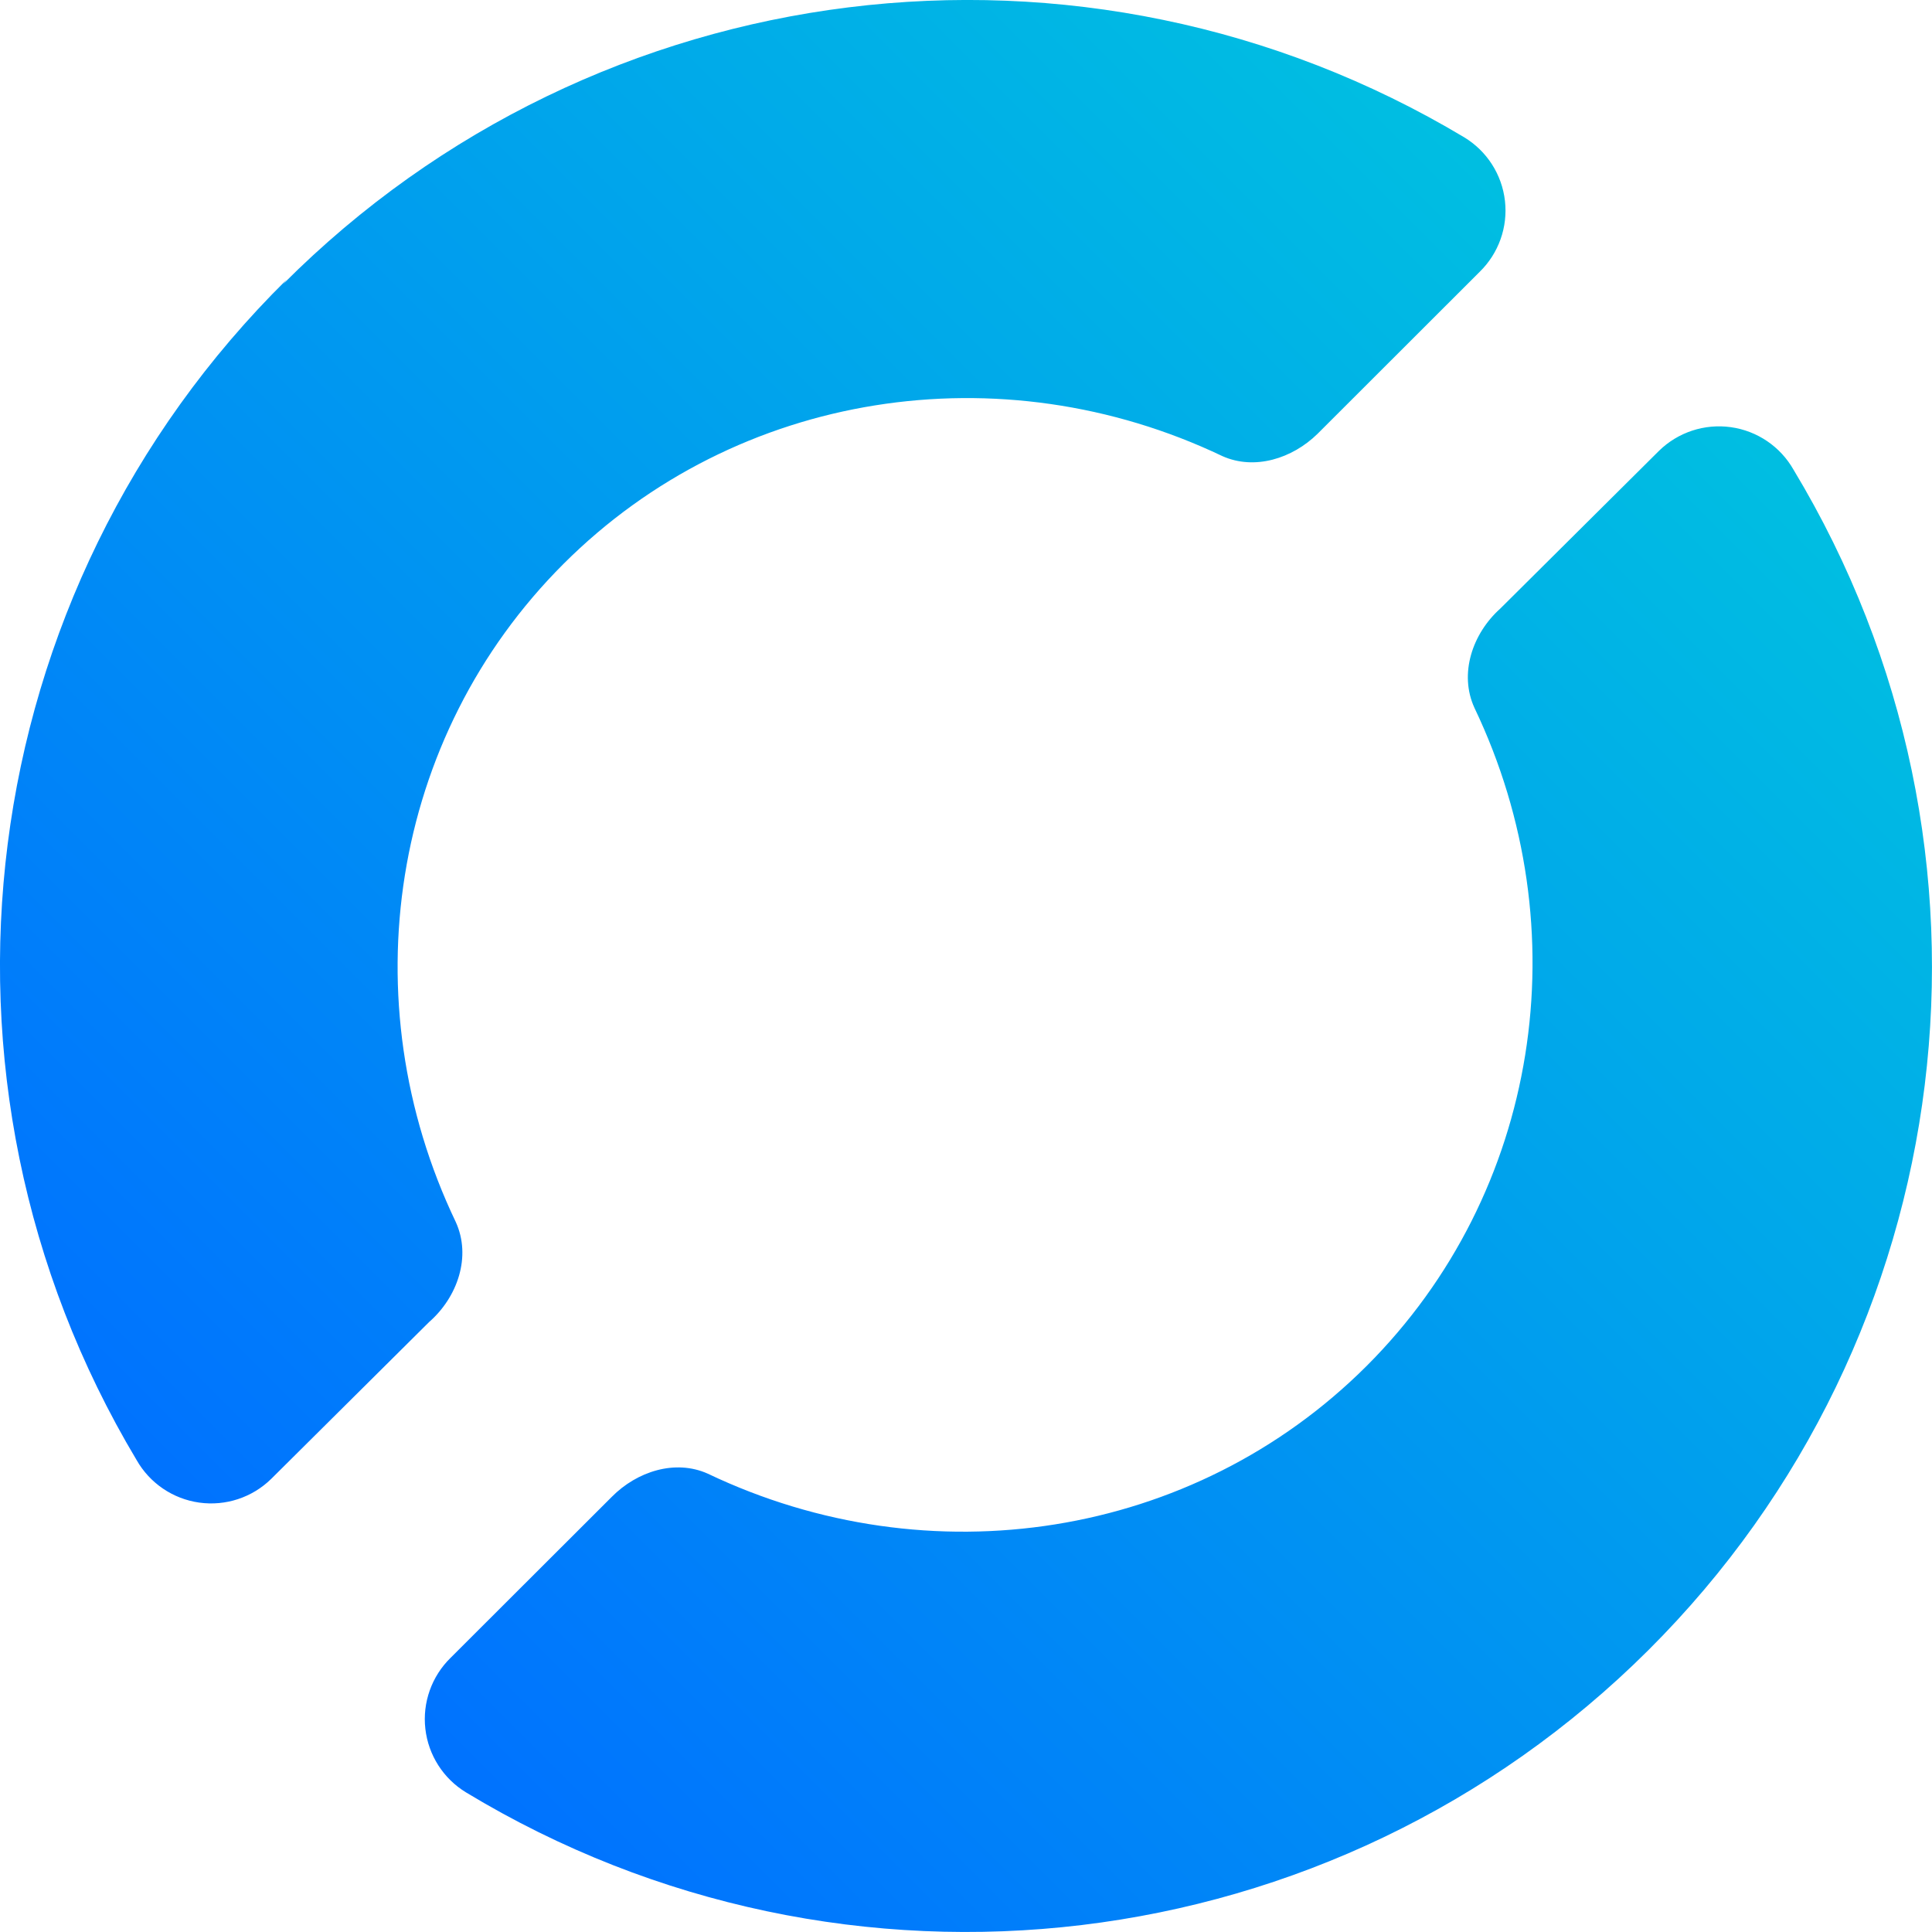
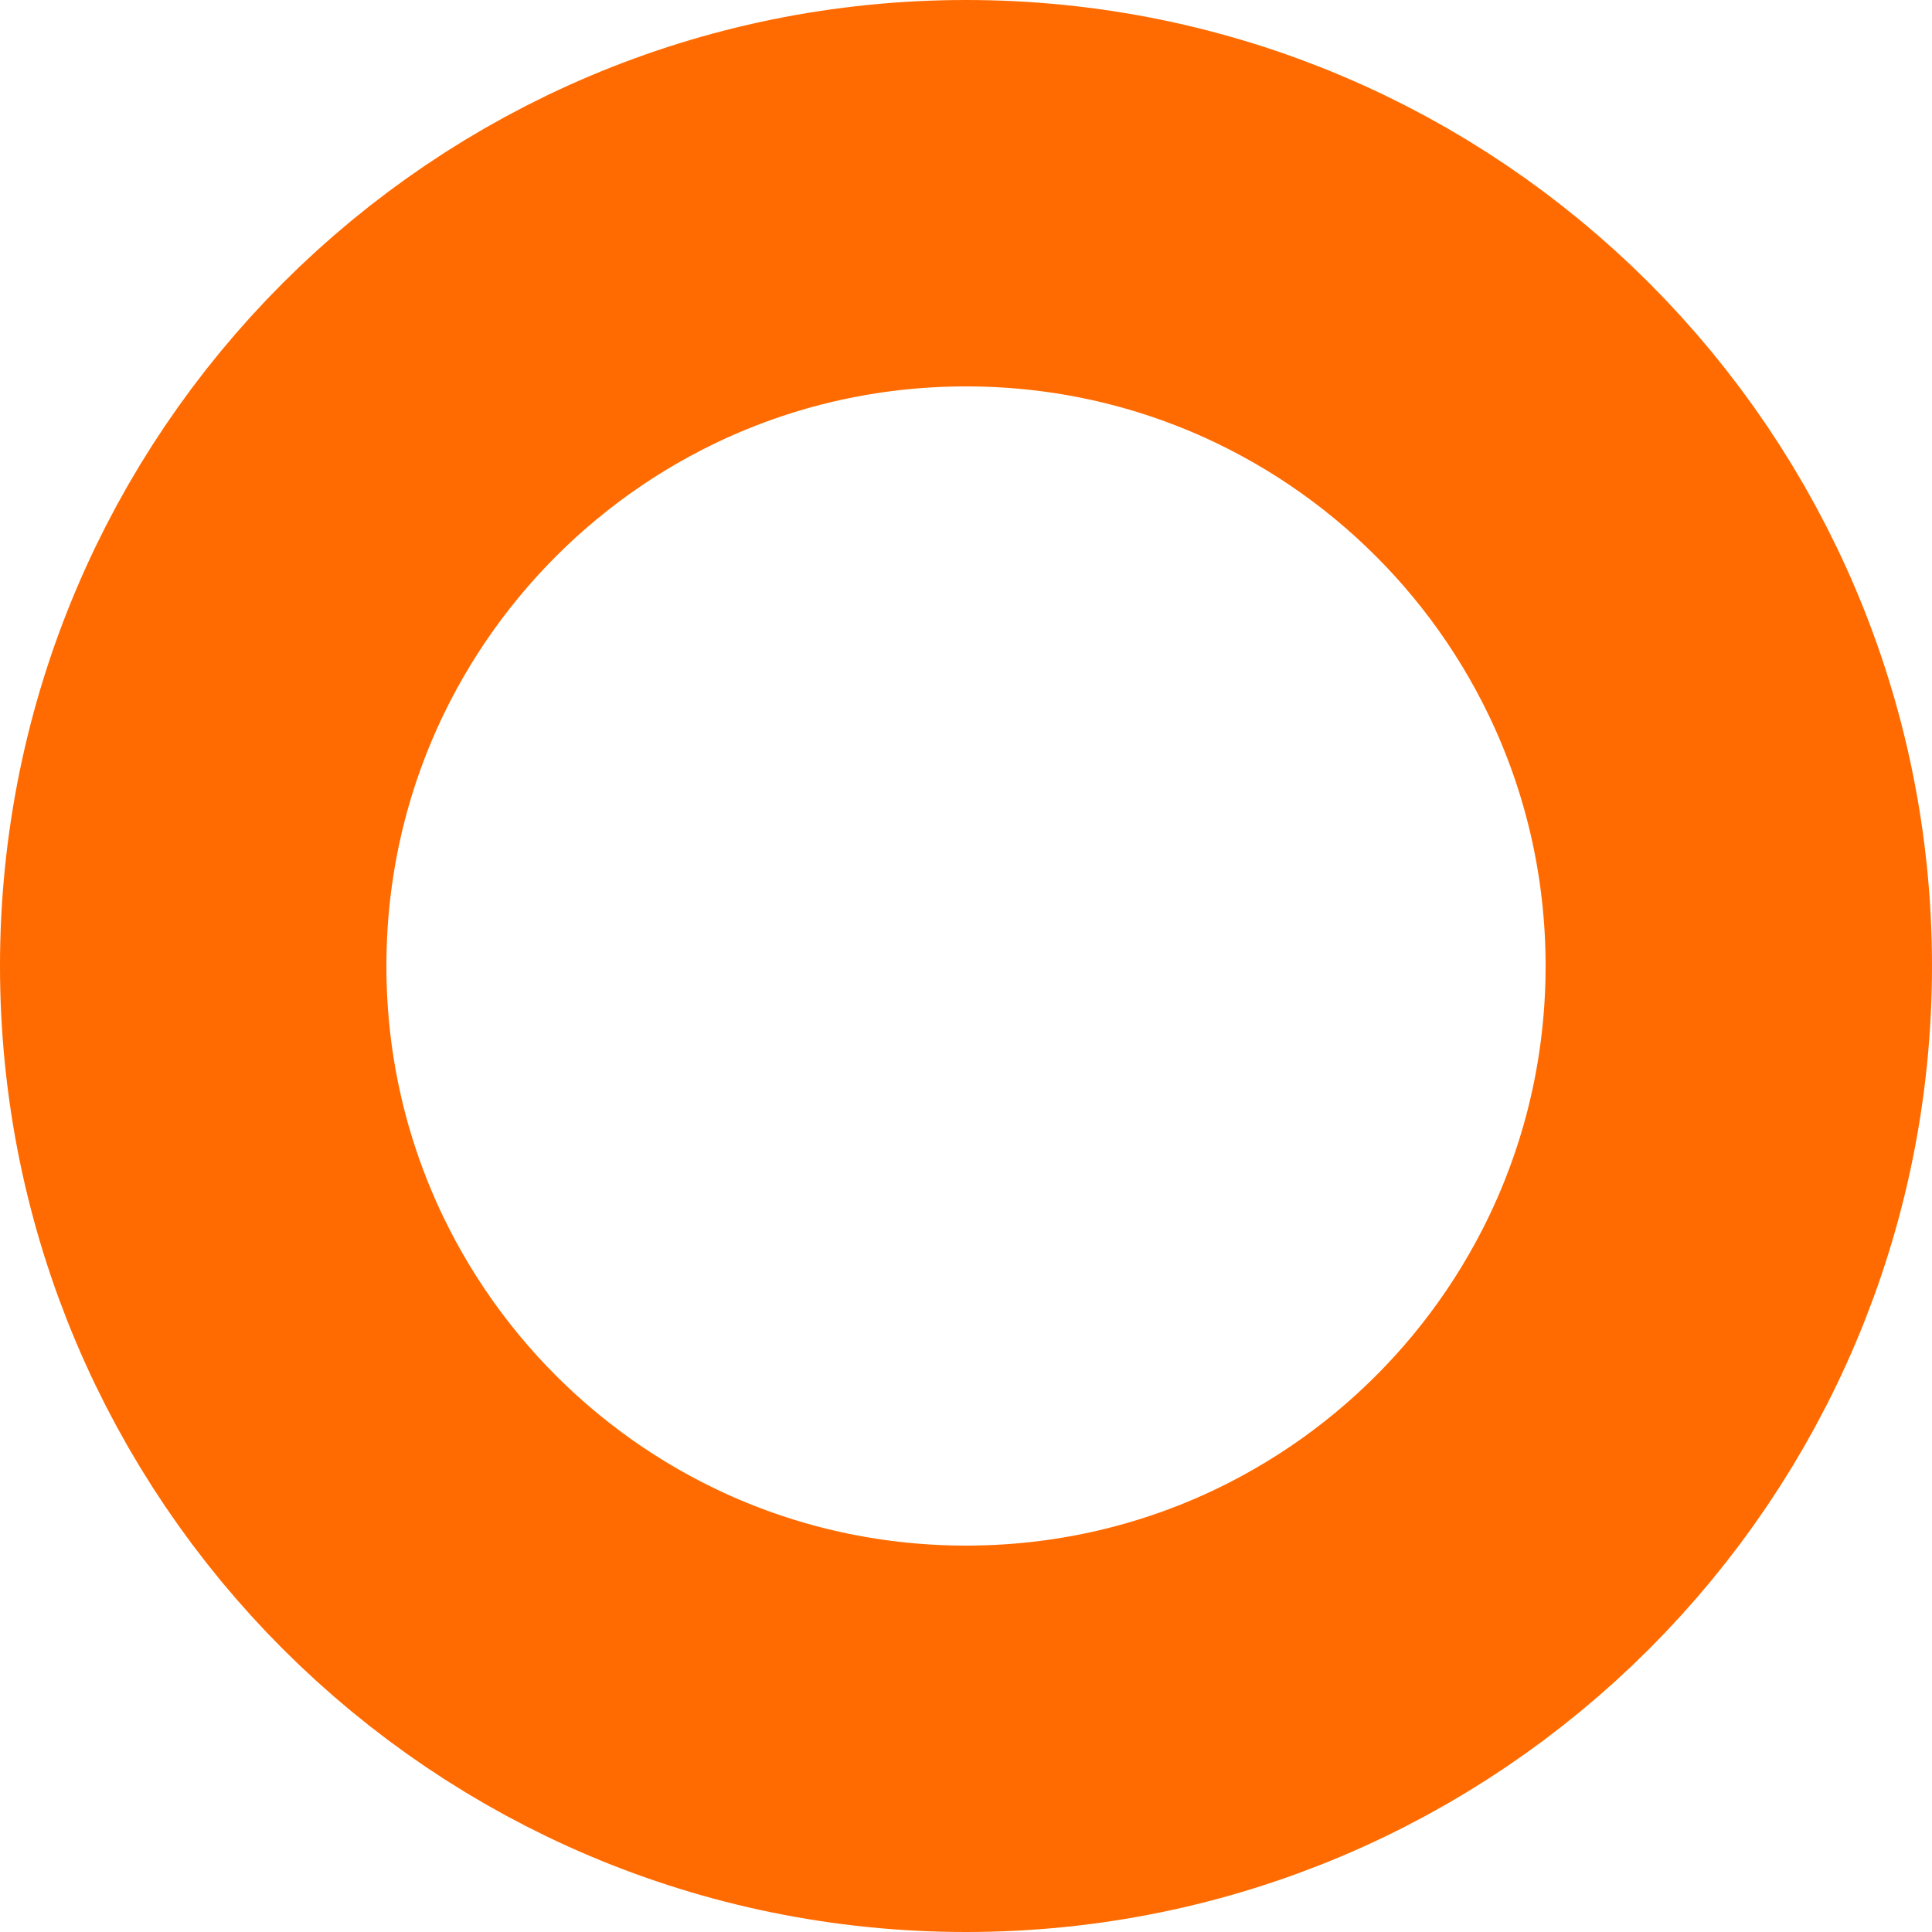
- <svg xmlns="http://www.w3.org/2000/svg" xmlns:xlink="http://www.w3.org/1999/xlink" xml:space="preserve" width="26" height="26" style="isolation:isolate" viewBox="66.993 897.484 26 26">
-   <defs>
-     <linearGradient xlink:href="#a" id="b" x1=".148" x2=".845" y1=".851" y2=".154" gradientTransform="matrix(26.00048 0 0 25.99935 66.993 897.485)" gradientUnits="userSpaceOnUse" />
-   </defs>
-   <linearGradient id="a" x1=".148" x2=".845" y1=".851" y2=".154" gradientTransform="matrix(26.301 0 0 26.331 90.674 911.757)" gradientUnits="userSpaceOnUse">
-     <stop offset="0" stop-color="#004ba6" style="stop-color:#0071ff;stop-opacity:1" />
-     <stop offset="1" stop-color="#00bfe1" style="stop-color:#00bfe1;stop-opacity:1" />
-   </linearGradient>
-   <path fill="url(#a)" d="m89.318 903.552-2.135 2.122c-.376.337-.558.879-.347 1.337 1.422 2.976.882 6.524-1.452 8.856-2.335 2.331-5.887 2.87-8.866 1.449-.439-.197-.954-.03-1.292.312l-2.17 2.167a1.154 1.154 0 0 0 .208 1.81 13.005 13.005 0 0 0 15.91-1.912 12.97 12.97 0 0 0 1.956-15.887 1.154 1.154 0 0 0-1.812-.254zm-18.467-2.305a12.969 12.969 0 0 0-2.02 15.885 1.154 1.154 0 0 0 1.812.254l2.124-2.11c.385-.336.572-.884.359-1.348-1.423-2.976-.884-6.524 1.451-8.856 2.334-2.332 5.887-2.871 8.866-1.45.434.194.942.033 1.281-.3l2.182-2.18a1.152 1.152 0 0 0-.208-1.81 13.009 13.009 0 0 0-15.893 1.973z" style="fill:url(#b);stroke-width:.988" />
+ <svg xmlns="http://www.w3.org/2000/svg" width="26" height="26" viewBox="0 0 26 26" fill="none">
+   <circle cx="13" cy="13" r="10.4" stroke="#FF6B00" stroke-width="5.2" />
</svg>
